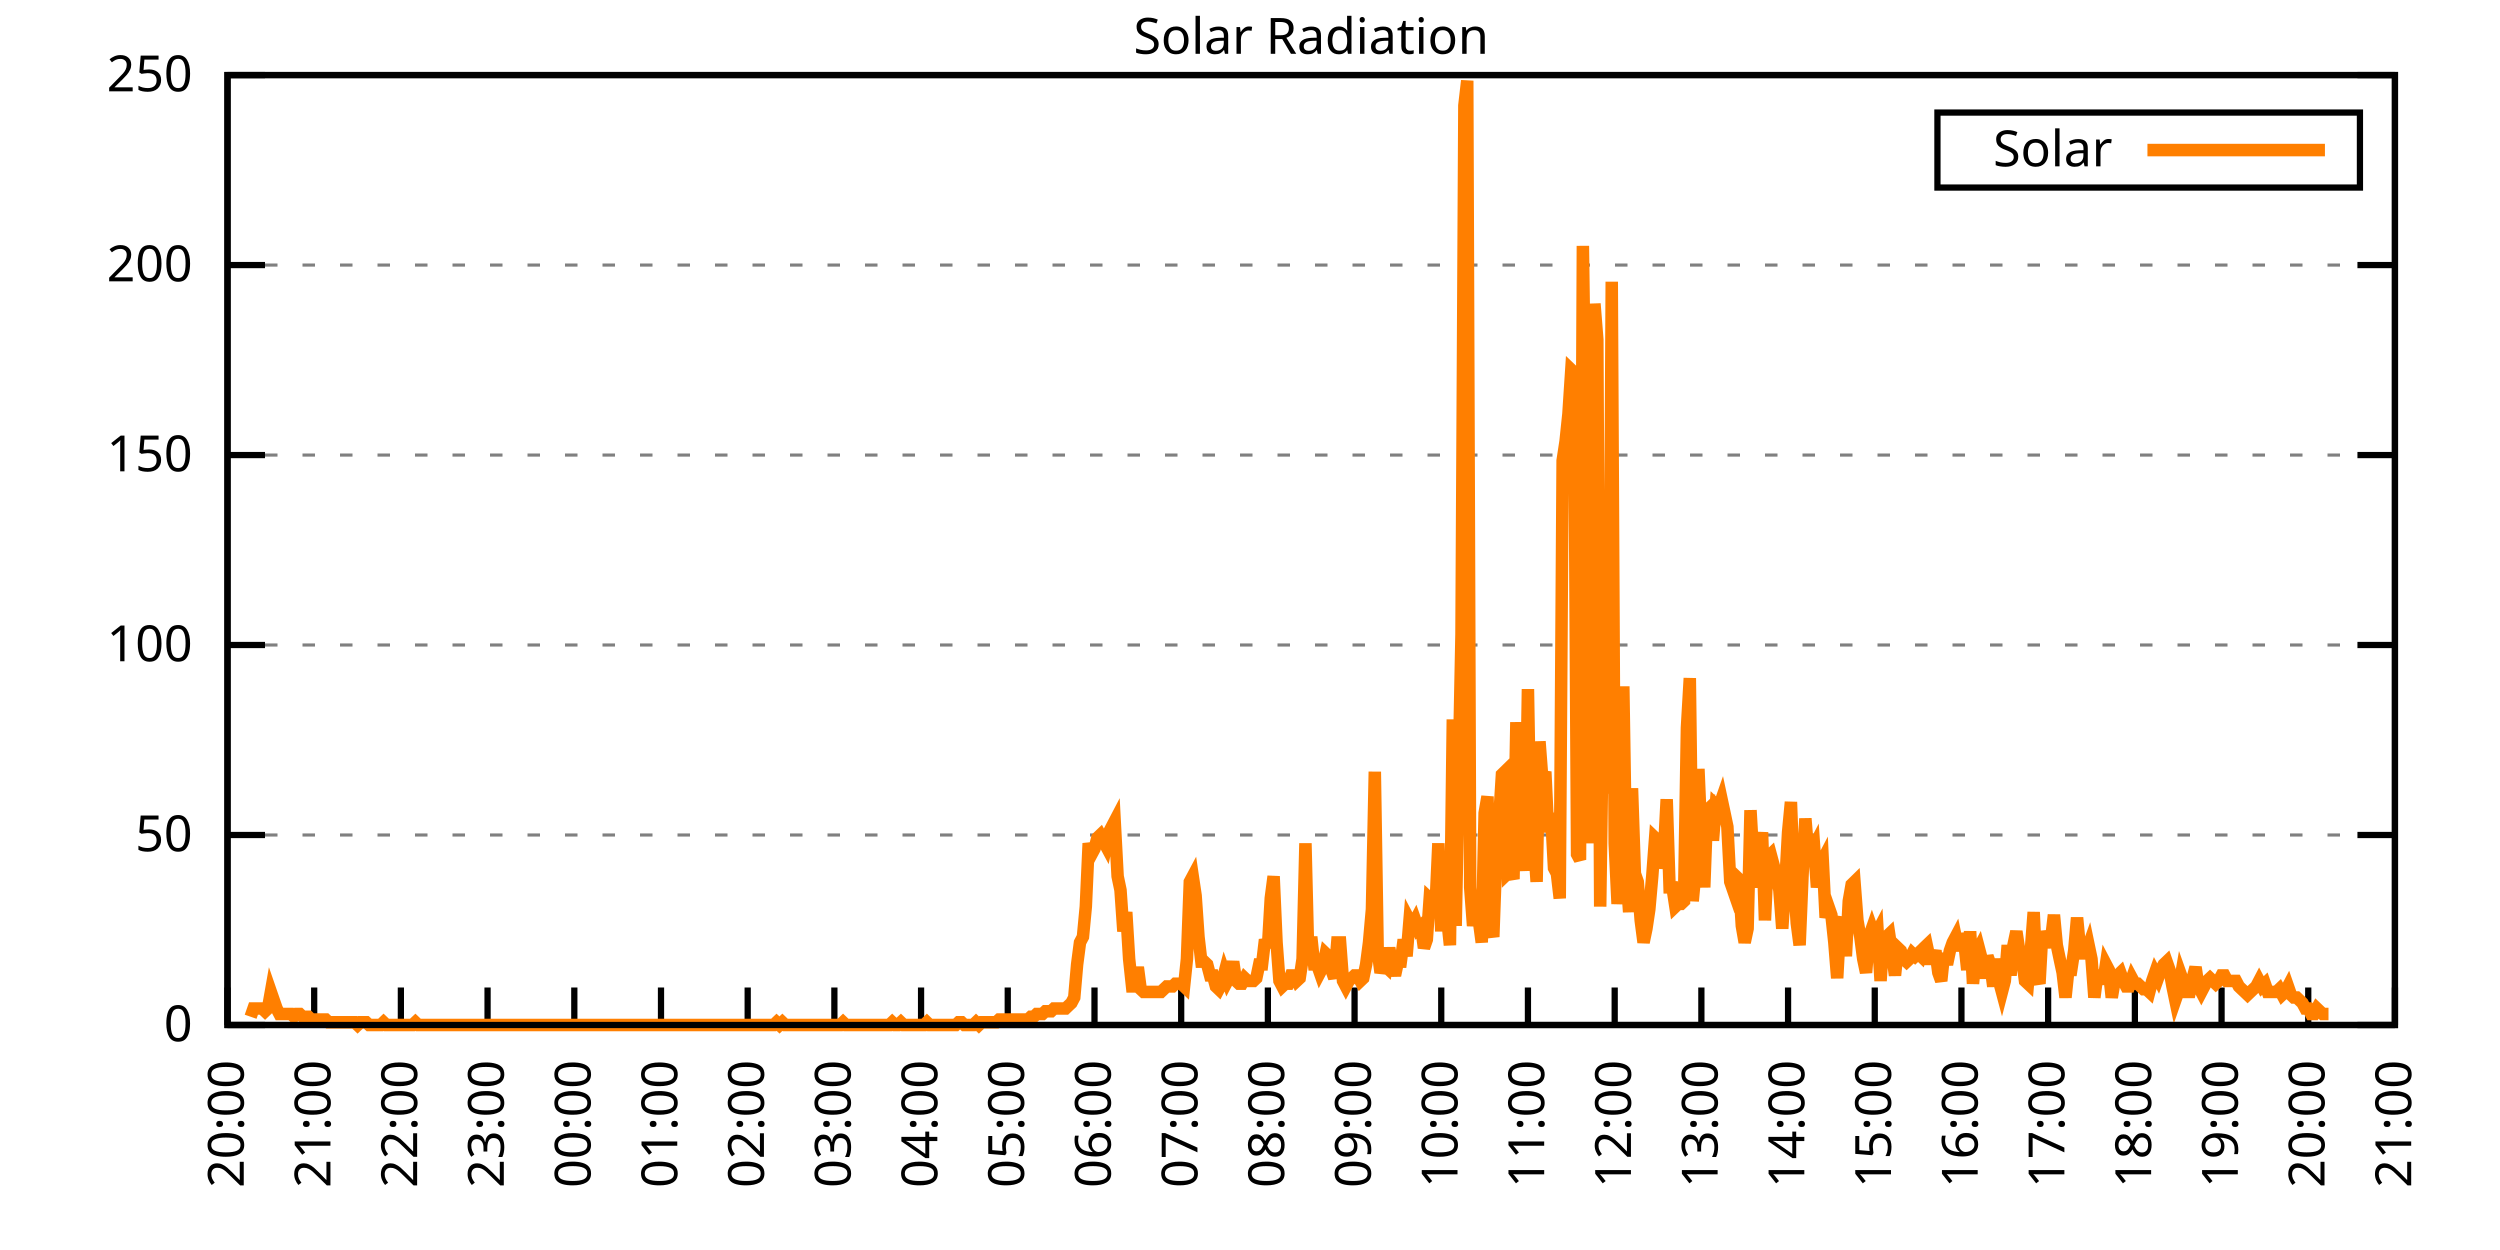
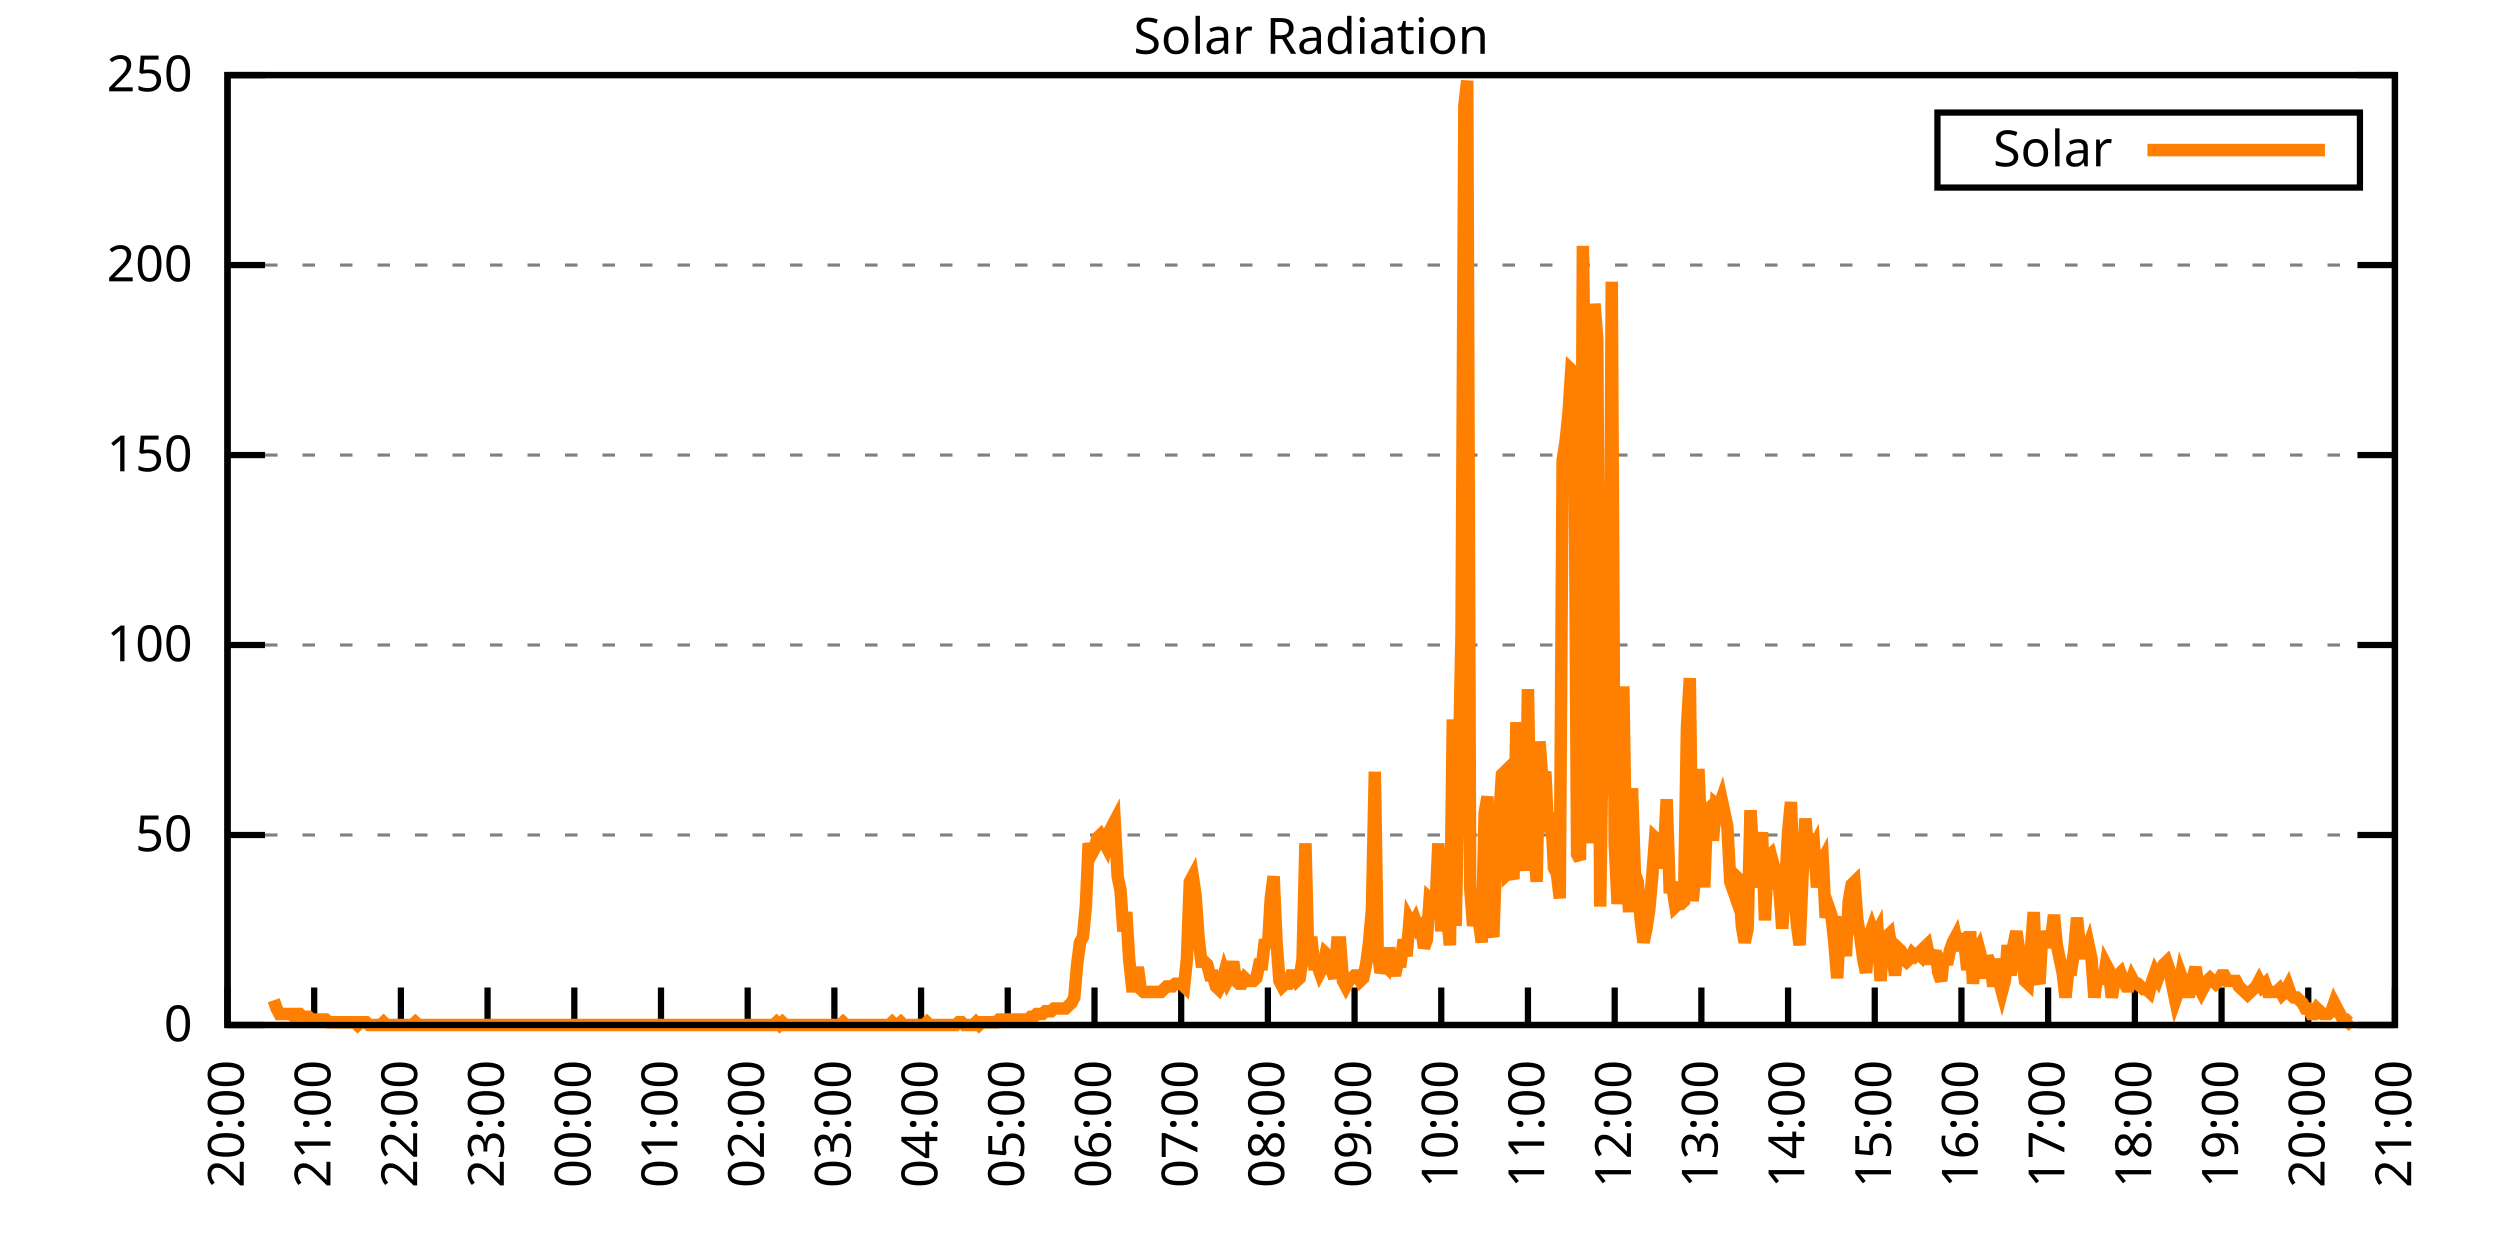
<svg xmlns="http://www.w3.org/2000/svg" xmlns:xlink="http://www.w3.org/1999/xlink" width="400" height="200" viewBox="0 0 400 200">
  <g id="gnuplot_canvas">
    <rect x="0" y="0" width="400" height="200" fill="none" />
    <defs>
      <circle id="gpDot" r="0.5" stroke-width="0.5" stroke="currentColor" />
      <path id="gpPt0" stroke-width="0.333" stroke="currentColor" d="M-1,0 h2 M0,-1 v2" />
      <path id="gpPt1" stroke-width="0.333" stroke="currentColor" d="M-1,-1 L1,1 M1,-1 L-1,1" />
      <path id="gpPt2" stroke-width="0.333" stroke="currentColor" d="M-1,0 L1,0 M0,-1 L0,1 M-1,-1 L1,1 M-1,1 L1,-1" />
      <rect id="gpPt3" stroke-width="0.333" stroke="currentColor" x="-1" y="-1" width="2" height="2" />
      <rect id="gpPt4" stroke-width="0.333" stroke="currentColor" fill="currentColor" x="-1" y="-1" width="2" height="2" />
      <circle id="gpPt5" stroke-width="0.333" stroke="currentColor" cx="0" cy="0" r="1" />
      <use xlink:href="#gpPt5" id="gpPt6" fill="currentColor" stroke="none" />
      <path id="gpPt7" stroke-width="0.333" stroke="currentColor" d="M0,-1.33 L-1.33,0.67 L1.33,0.67 z" />
      <use xlink:href="#gpPt7" id="gpPt8" fill="currentColor" stroke="none" />
      <use xlink:href="#gpPt7" id="gpPt9" stroke="currentColor" transform="rotate(180)" />
      <use xlink:href="#gpPt9" id="gpPt10" fill="currentColor" stroke="none" />
      <use xlink:href="#gpPt3" id="gpPt11" stroke="currentColor" transform="rotate(45)" />
      <use xlink:href="#gpPt11" id="gpPt12" fill="currentColor" stroke="none" />
      <path id="gpPt13" stroke-width="0.333" stroke="currentColor" d="M0,1.330 L1.265,0.411 L0.782,-1.067 L-0.782,-1.076 L-1.265,0.411 z" />
      <use xlink:href="#gpPt13" id="gpPt14" fill="currentColor" stroke="none" />
      <filter id="textbox" filterUnits="objectBoundingBox" x="0" y="0" height="1" width="1">
        <feFlood flood-color="white" flood-opacity="1" result="bgnd" />
        <feComposite in="SourceGraphic" in2="bgnd" operator="atop" />
      </filter>
      <filter id="greybox" filterUnits="objectBoundingBox" x="0" y="0" height="1" width="1">
        <feFlood flood-color="lightgrey" flood-opacity="1" result="grey" />
        <feComposite in="SourceGraphic" in2="grey" operator="atop" />
      </filter>
    </defs>
    <g fill="none" color="white" stroke="currentColor" stroke-width="1.00" stroke-linecap="butt" stroke-linejoin="miter">
</g>
    <g fill="none" color="black" stroke="currentColor" stroke-width="1.00" stroke-linecap="butt" stroke-linejoin="miter">
      <g stroke="none" shape-rendering="crispEdges">
        <polygon fill="rgb(255, 255, 255)" points="36.40,164.00 383.18,164.00 383.18,12.02 36.40,12.02 " />
      </g>
    </g>
    <g fill="none" color="black" stroke="currentColor" stroke-width="1.00" stroke-linecap="butt" stroke-linejoin="miter">
</g>
    <g fill="none" color="black" stroke="black" stroke-width="0.50" stroke-linecap="butt" stroke-linejoin="miter">
</g>
    <g fill="none" color="gray" stroke="currentColor" stroke-width="0.50" stroke-linecap="butt" stroke-linejoin="miter">
      <path stroke="gray" stroke-dasharray="2,4" class="gridline" d="M36.40,164.00 L383.19,164.00  " />
    </g>
    <g fill="none" color="gray" stroke="gray" stroke-width="1.00" stroke-linecap="butt" stroke-linejoin="miter">
</g>
    <g fill="none" color="black" stroke="currentColor" stroke-width="1.00" stroke-linecap="butt" stroke-linejoin="miter">
      <path stroke="black" d="M36.40,164.00 L42.40,164.00 M383.19,164.00 L377.19,164.00  " />
      <g transform="translate(30.80,166.60)" stroke="none" fill="black" font-family="Sans" font-size="8.00" text-anchor="end">
        <text>
          <tspan font-family="Sans"> 0</tspan>
        </text>
      </g>
    </g>
    <g fill="none" color="black" stroke="currentColor" stroke-width="1.00" stroke-linecap="butt" stroke-linejoin="miter">
</g>
    <g fill="none" color="black" stroke="black" stroke-width="0.50" stroke-linecap="butt" stroke-linejoin="miter">
</g>
    <g fill="none" color="gray" stroke="currentColor" stroke-width="0.50" stroke-linecap="butt" stroke-linejoin="miter">
      <path stroke="gray" stroke-dasharray="2,4" class="gridline" d="M36.40,133.60 L383.19,133.60  " />
    </g>
    <g fill="none" color="gray" stroke="gray" stroke-width="1.00" stroke-linecap="butt" stroke-linejoin="miter">
</g>
    <g fill="none" color="black" stroke="currentColor" stroke-width="1.00" stroke-linecap="butt" stroke-linejoin="miter">
      <path stroke="black" d="M36.40,133.60 L42.40,133.60 M383.19,133.60 L377.19,133.60  " />
      <g transform="translate(30.80,136.20)" stroke="none" fill="black" font-family="Sans" font-size="8.00" text-anchor="end">
        <text>
          <tspan font-family="Sans"> 50</tspan>
        </text>
      </g>
    </g>
    <g fill="none" color="black" stroke="currentColor" stroke-width="1.00" stroke-linecap="butt" stroke-linejoin="miter">
</g>
    <g fill="none" color="black" stroke="black" stroke-width="0.50" stroke-linecap="butt" stroke-linejoin="miter">
</g>
    <g fill="none" color="gray" stroke="currentColor" stroke-width="0.50" stroke-linecap="butt" stroke-linejoin="miter">
      <path stroke="gray" stroke-dasharray="2,4" class="gridline" d="M36.40,103.20 L383.19,103.20  " />
    </g>
    <g fill="none" color="gray" stroke="gray" stroke-width="1.00" stroke-linecap="butt" stroke-linejoin="miter">
</g>
    <g fill="none" color="black" stroke="currentColor" stroke-width="1.00" stroke-linecap="butt" stroke-linejoin="miter">
      <path stroke="black" d="M36.40,103.20 L42.40,103.20 M383.19,103.20 L377.19,103.20  " />
      <g transform="translate(30.80,105.80)" stroke="none" fill="black" font-family="Sans" font-size="8.00" text-anchor="end">
        <text>
          <tspan font-family="Sans"> 100</tspan>
        </text>
      </g>
    </g>
    <g fill="none" color="black" stroke="currentColor" stroke-width="1.00" stroke-linecap="butt" stroke-linejoin="miter">
</g>
    <g fill="none" color="black" stroke="black" stroke-width="0.50" stroke-linecap="butt" stroke-linejoin="miter">
</g>
    <g fill="none" color="gray" stroke="currentColor" stroke-width="0.50" stroke-linecap="butt" stroke-linejoin="miter">
      <path stroke="gray" stroke-dasharray="2,4" class="gridline" d="M36.40,72.81 L383.19,72.81  " />
    </g>
    <g fill="none" color="gray" stroke="gray" stroke-width="1.00" stroke-linecap="butt" stroke-linejoin="miter">
</g>
    <g fill="none" color="black" stroke="currentColor" stroke-width="1.00" stroke-linecap="butt" stroke-linejoin="miter">
      <path stroke="black" d="M36.40,72.81 L42.40,72.81 M383.19,72.81 L377.19,72.81  " />
      <g transform="translate(30.80,75.41)" stroke="none" fill="black" font-family="Sans" font-size="8.00" text-anchor="end">
        <text>
          <tspan font-family="Sans"> 150</tspan>
        </text>
      </g>
    </g>
    <g fill="none" color="black" stroke="currentColor" stroke-width="1.00" stroke-linecap="butt" stroke-linejoin="miter">
</g>
    <g fill="none" color="black" stroke="black" stroke-width="0.50" stroke-linecap="butt" stroke-linejoin="miter">
</g>
    <g fill="none" color="gray" stroke="currentColor" stroke-width="0.50" stroke-linecap="butt" stroke-linejoin="miter">
      <path stroke="gray" stroke-dasharray="2,4" class="gridline" d="M36.40,42.41 L383.19,42.41  " />
    </g>
    <g fill="none" color="gray" stroke="gray" stroke-width="1.00" stroke-linecap="butt" stroke-linejoin="miter">
</g>
    <g fill="none" color="black" stroke="currentColor" stroke-width="1.00" stroke-linecap="butt" stroke-linejoin="miter">
      <path stroke="black" d="M36.40,42.41 L42.40,42.41 M383.19,42.41 L377.19,42.41  " />
      <g transform="translate(30.80,45.01)" stroke="none" fill="black" font-family="Sans" font-size="8.00" text-anchor="end">
        <text>
          <tspan font-family="Sans"> 200</tspan>
        </text>
      </g>
    </g>
    <g fill="none" color="black" stroke="currentColor" stroke-width="1.00" stroke-linecap="butt" stroke-linejoin="miter">
</g>
    <g fill="none" color="black" stroke="black" stroke-width="0.50" stroke-linecap="butt" stroke-linejoin="miter">
</g>
    <g fill="none" color="gray" stroke="currentColor" stroke-width="0.50" stroke-linecap="butt" stroke-linejoin="miter">
      <path stroke="gray" stroke-dasharray="2,4" class="gridline" d="M36.40,12.01 L383.19,12.01  " />
    </g>
    <g fill="none" color="gray" stroke="gray" stroke-width="1.00" stroke-linecap="butt" stroke-linejoin="miter">
</g>
    <g fill="none" color="black" stroke="currentColor" stroke-width="1.00" stroke-linecap="butt" stroke-linejoin="miter">
      <path stroke="black" d="M36.40,12.01 L42.40,12.01 M383.19,12.01 L377.19,12.01  " />
      <g transform="translate(30.80,14.61)" stroke="none" fill="black" font-family="Sans" font-size="8.00" text-anchor="end">
        <text>
          <tspan font-family="Sans"> 250</tspan>
        </text>
      </g>
    </g>
    <g fill="none" color="black" stroke="currentColor" stroke-width="1.00" stroke-linecap="butt" stroke-linejoin="miter">
      <path stroke="black" d="M36.40,164.00 L36.40,158.00  " />
      <g transform="translate(39.00,169.60) rotate(270.00)" stroke="none" fill="black" font-family="Sans" font-size="8.00" text-anchor="end">
        <text>
          <tspan font-family="Sans">20:00</tspan>
        </text>
      </g>
    </g>
    <g fill="none" color="black" stroke="currentColor" stroke-width="1.00" stroke-linecap="butt" stroke-linejoin="miter">
      <path stroke="black" d="M50.27,164.00 L50.27,158.00  " />
      <g transform="translate(52.87,169.60) rotate(270.00)" stroke="none" fill="black" font-family="Sans" font-size="8.00" text-anchor="end">
        <text>
          <tspan font-family="Sans">21:00</tspan>
        </text>
      </g>
    </g>
    <g fill="none" color="black" stroke="currentColor" stroke-width="1.00" stroke-linecap="butt" stroke-linejoin="miter">
      <path stroke="black" d="M64.14,164.00 L64.14,158.00  " />
      <g transform="translate(66.74,169.60) rotate(270.00)" stroke="none" fill="black" font-family="Sans" font-size="8.00" text-anchor="end">
        <text>
          <tspan font-family="Sans">22:00</tspan>
        </text>
      </g>
    </g>
    <g fill="none" color="black" stroke="currentColor" stroke-width="1.00" stroke-linecap="butt" stroke-linejoin="miter">
      <path stroke="black" d="M78.01,164.00 L78.01,158.00  " />
      <g transform="translate(80.61,169.60) rotate(270.00)" stroke="none" fill="black" font-family="Sans" font-size="8.00" text-anchor="end">
        <text>
          <tspan font-family="Sans">23:00</tspan>
        </text>
      </g>
    </g>
    <g fill="none" color="black" stroke="currentColor" stroke-width="1.00" stroke-linecap="butt" stroke-linejoin="miter">
      <path stroke="black" d="M91.89,164.00 L91.89,158.00  " />
      <g transform="translate(94.49,169.60) rotate(270.00)" stroke="none" fill="black" font-family="Sans" font-size="8.00" text-anchor="end">
        <text>
          <tspan font-family="Sans">00:00</tspan>
        </text>
      </g>
    </g>
    <g fill="none" color="black" stroke="currentColor" stroke-width="1.00" stroke-linecap="butt" stroke-linejoin="miter">
      <path stroke="black" d="M105.76,164.00 L105.76,158.00  " />
      <g transform="translate(108.36,169.60) rotate(270.00)" stroke="none" fill="black" font-family="Sans" font-size="8.00" text-anchor="end">
        <text>
          <tspan font-family="Sans">01:00</tspan>
        </text>
      </g>
    </g>
    <g fill="none" color="black" stroke="currentColor" stroke-width="1.00" stroke-linecap="butt" stroke-linejoin="miter">
      <path stroke="black" d="M119.63,164.00 L119.63,158.00  " />
      <g transform="translate(122.23,169.60) rotate(270.00)" stroke="none" fill="black" font-family="Sans" font-size="8.00" text-anchor="end">
        <text>
          <tspan font-family="Sans">02:00</tspan>
        </text>
      </g>
    </g>
    <g fill="none" color="black" stroke="currentColor" stroke-width="1.00" stroke-linecap="butt" stroke-linejoin="miter">
      <path stroke="black" d="M133.50,164.00 L133.50,158.00  " />
      <g transform="translate(136.10,169.60) rotate(270.00)" stroke="none" fill="black" font-family="Sans" font-size="8.00" text-anchor="end">
        <text>
          <tspan font-family="Sans">03:00</tspan>
        </text>
      </g>
    </g>
    <g fill="none" color="black" stroke="currentColor" stroke-width="1.00" stroke-linecap="butt" stroke-linejoin="miter">
      <path stroke="black" d="M147.37,164.00 L147.37,158.00  " />
      <g transform="translate(149.97,169.60) rotate(270.00)" stroke="none" fill="black" font-family="Sans" font-size="8.00" text-anchor="end">
        <text>
          <tspan font-family="Sans">04:00</tspan>
        </text>
      </g>
    </g>
    <g fill="none" color="black" stroke="currentColor" stroke-width="1.00" stroke-linecap="butt" stroke-linejoin="miter">
      <path stroke="black" d="M161.24,164.00 L161.24,158.00  " />
      <g transform="translate(163.84,169.60) rotate(270.00)" stroke="none" fill="black" font-family="Sans" font-size="8.00" text-anchor="end">
        <text>
          <tspan font-family="Sans">05:00</tspan>
        </text>
      </g>
    </g>
    <g fill="none" color="black" stroke="currentColor" stroke-width="1.00" stroke-linecap="butt" stroke-linejoin="miter">
      <path stroke="black" d="M175.12,164.00 L175.12,158.00  " />
      <g transform="translate(177.72,169.60) rotate(270.00)" stroke="none" fill="black" font-family="Sans" font-size="8.00" text-anchor="end">
        <text>
          <tspan font-family="Sans">06:00</tspan>
        </text>
      </g>
    </g>
    <g fill="none" color="black" stroke="currentColor" stroke-width="1.00" stroke-linecap="butt" stroke-linejoin="miter">
      <path stroke="black" d="M188.99,164.00 L188.99,158.00  " />
      <g transform="translate(191.59,169.60) rotate(270.00)" stroke="none" fill="black" font-family="Sans" font-size="8.00" text-anchor="end">
        <text>
          <tspan font-family="Sans">07:00</tspan>
        </text>
      </g>
    </g>
    <g fill="none" color="black" stroke="currentColor" stroke-width="1.00" stroke-linecap="butt" stroke-linejoin="miter">
      <path stroke="black" d="M202.86,164.00 L202.86,158.00  " />
      <g transform="translate(205.46,169.60) rotate(270.00)" stroke="none" fill="black" font-family="Sans" font-size="8.00" text-anchor="end">
        <text>
          <tspan font-family="Sans">08:00</tspan>
        </text>
      </g>
    </g>
    <g fill="none" color="black" stroke="currentColor" stroke-width="1.00" stroke-linecap="butt" stroke-linejoin="miter">
      <path stroke="black" d="M216.73,164.00 L216.73,158.00  " />
      <g transform="translate(219.33,169.60) rotate(270.00)" stroke="none" fill="black" font-family="Sans" font-size="8.00" text-anchor="end">
        <text>
          <tspan font-family="Sans">09:00</tspan>
        </text>
      </g>
    </g>
    <g fill="none" color="black" stroke="currentColor" stroke-width="1.00" stroke-linecap="butt" stroke-linejoin="miter">
      <path stroke="black" d="M230.60,164.00 L230.60,158.00  " />
      <g transform="translate(233.20,169.60) rotate(270.00)" stroke="none" fill="black" font-family="Sans" font-size="8.00" text-anchor="end">
        <text>
          <tspan font-family="Sans">10:00</tspan>
        </text>
      </g>
    </g>
    <g fill="none" color="black" stroke="currentColor" stroke-width="1.00" stroke-linecap="butt" stroke-linejoin="miter">
      <path stroke="black" d="M244.47,164.00 L244.47,158.00  " />
      <g transform="translate(247.07,169.60) rotate(270.00)" stroke="none" fill="black" font-family="Sans" font-size="8.00" text-anchor="end">
        <text>
          <tspan font-family="Sans">11:00</tspan>
        </text>
      </g>
    </g>
    <g fill="none" color="black" stroke="currentColor" stroke-width="1.00" stroke-linecap="butt" stroke-linejoin="miter">
      <path stroke="black" d="M258.35,164.00 L258.35,158.00  " />
      <g transform="translate(260.95,169.60) rotate(270.00)" stroke="none" fill="black" font-family="Sans" font-size="8.00" text-anchor="end">
        <text>
          <tspan font-family="Sans">12:00</tspan>
        </text>
      </g>
    </g>
    <g fill="none" color="black" stroke="currentColor" stroke-width="1.00" stroke-linecap="butt" stroke-linejoin="miter">
      <path stroke="black" d="M272.22,164.00 L272.22,158.00  " />
      <g transform="translate(274.82,169.60) rotate(270.00)" stroke="none" fill="black" font-family="Sans" font-size="8.00" text-anchor="end">
        <text>
          <tspan font-family="Sans">13:00</tspan>
        </text>
      </g>
    </g>
    <g fill="none" color="black" stroke="currentColor" stroke-width="1.00" stroke-linecap="butt" stroke-linejoin="miter">
      <path stroke="black" d="M286.09,164.00 L286.09,158.00  " />
      <g transform="translate(288.69,169.60) rotate(270.00)" stroke="none" fill="black" font-family="Sans" font-size="8.00" text-anchor="end">
        <text>
          <tspan font-family="Sans">14:00</tspan>
        </text>
      </g>
    </g>
    <g fill="none" color="black" stroke="currentColor" stroke-width="1.00" stroke-linecap="butt" stroke-linejoin="miter">
      <path stroke="black" d="M299.96,164.00 L299.96,158.00  " />
      <g transform="translate(302.56,169.60) rotate(270.00)" stroke="none" fill="black" font-family="Sans" font-size="8.00" text-anchor="end">
        <text>
          <tspan font-family="Sans">15:00</tspan>
        </text>
      </g>
    </g>
    <g fill="none" color="black" stroke="currentColor" stroke-width="1.00" stroke-linecap="butt" stroke-linejoin="miter">
      <path stroke="black" d="M313.83,164.00 L313.83,158.00  " />
      <g transform="translate(316.43,169.60) rotate(270.00)" stroke="none" fill="black" font-family="Sans" font-size="8.00" text-anchor="end">
        <text>
          <tspan font-family="Sans">16:00</tspan>
        </text>
      </g>
    </g>
    <g fill="none" color="black" stroke="currentColor" stroke-width="1.00" stroke-linecap="butt" stroke-linejoin="miter">
      <path stroke="black" d="M327.70,164.00 L327.70,158.00  " />
      <g transform="translate(330.30,169.60) rotate(270.00)" stroke="none" fill="black" font-family="Sans" font-size="8.00" text-anchor="end">
        <text>
          <tspan font-family="Sans">17:00</tspan>
        </text>
      </g>
    </g>
    <g fill="none" color="black" stroke="currentColor" stroke-width="1.00" stroke-linecap="butt" stroke-linejoin="miter">
      <path stroke="black" d="M341.58,164.00 L341.58,158.00  " />
      <g transform="translate(344.18,169.60) rotate(270.00)" stroke="none" fill="black" font-family="Sans" font-size="8.00" text-anchor="end">
        <text>
          <tspan font-family="Sans">18:00</tspan>
        </text>
      </g>
    </g>
    <g fill="none" color="black" stroke="currentColor" stroke-width="1.00" stroke-linecap="butt" stroke-linejoin="miter">
      <path stroke="black" d="M355.45,164.00 L355.45,158.00  " />
      <g transform="translate(358.05,169.60) rotate(270.00)" stroke="none" fill="black" font-family="Sans" font-size="8.00" text-anchor="end">
        <text>
          <tspan font-family="Sans">19:00</tspan>
        </text>
      </g>
    </g>
    <g fill="none" color="black" stroke="currentColor" stroke-width="1.00" stroke-linecap="butt" stroke-linejoin="miter">
      <path stroke="black" d="M369.32,164.00 L369.32,158.00  " />
      <g transform="translate(371.92,169.60) rotate(270.00)" stroke="none" fill="black" font-family="Sans" font-size="8.00" text-anchor="end">
        <text>
          <tspan font-family="Sans">20:00</tspan>
        </text>
      </g>
    </g>
    <g fill="none" color="black" stroke="currentColor" stroke-width="1.00" stroke-linecap="butt" stroke-linejoin="miter">
      <path stroke="black" d="M383.19,164.00 L383.19,158.00  " />
      <g transform="translate(385.79,169.60) rotate(270.00)" stroke="none" fill="black" font-family="Sans" font-size="8.00" text-anchor="end">
        <text>
          <tspan font-family="Sans">21:00</tspan>
        </text>
      </g>
    </g>
    <g fill="none" color="black" stroke="currentColor" stroke-width="1.00" stroke-linecap="butt" stroke-linejoin="miter">
</g>
    <g fill="none" color="black" stroke="currentColor" stroke-width="1.00" stroke-linecap="butt" stroke-linejoin="miter">
      <path stroke="black" d="M36.40,12.01 L36.40,164.00 L383.19,164.00 L383.19,12.01 L36.40,12.01 Z  " />
    </g>
    <g fill="none" color="black" stroke="currentColor" stroke-width="1.00" stroke-linecap="butt" stroke-linejoin="miter">
</g>
    <g fill="none" color="black" stroke="currentColor" stroke-width="1.00" stroke-linecap="butt" stroke-linejoin="miter">
      <path stroke="black" d="M309.99,30.01 L309.99,18.01 L377.59,18.01 L377.59,30.01 L309.99,30.01 Z  " />
    </g>
    <g id="Solar_Radiation_plot_1">
      <g fill="none" color="white" stroke="black" stroke-width="2.00" stroke-linecap="butt" stroke-linejoin="miter">
</g>
      <g fill="none" color="black" stroke="currentColor" stroke-width="2.00" stroke-linecap="butt" stroke-linejoin="miter">
        <g transform="translate(337.99,26.61)" stroke="none" fill="black" font-family="Sans" font-size="8.00" text-anchor="end">
          <text>
            <tspan font-family="Sans">Solar</tspan>
          </text>
        </g>
      </g>
      <g fill="none" color="black" stroke="currentColor" stroke-width="2.00" stroke-linecap="butt" stroke-linejoin="miter">
-         <path stroke="rgb(255, 127,   0)" d="M343.59,24.01 L371.99,24.01 M40.10,162.68 L40.56,161.36 L41.02,161.36 L41.49,161.36 L41.95,161.36 L42.41,161.80   L42.87,161.36 L43.34,158.71 L43.80,160.04 L44.26,161.36 L44.72,162.24 L45.19,162.24 L45.65,162.24 L46.11,162.24   L46.57,162.24 L47.03,162.68 L47.50,162.24 L47.96,162.24 L48.42,162.68 L48.88,162.68 L49.35,162.68 L49.81,163.12   L50.27,163.12 L50.73,163.12 L51.20,163.12 L51.66,163.12 L52.12,163.12 L52.58,163.56 L53.05,163.56 L53.51,163.56   L53.97,163.56 L54.43,163.56 L54.90,163.56 L55.36,163.56 L55.82,163.56 L56.28,163.56 L56.75,163.56 L57.21,164.00   L57.67,163.56 L58.13,163.56 L58.59,163.56 L59.06,164.00 L59.52,164.00 L59.98,164.00 L60.44,164.00 L60.91,164.00   L61.37,163.56 L61.83,164.00 L62.29,164.00 L62.76,164.00 L63.22,164.00 L63.68,164.00 L64.14,164.00 L64.61,164.00   L65.07,164.00 L65.53,164.00 L65.99,164.00 L66.46,163.56 L66.92,164.00 L67.38,164.00 L67.84,164.00 L68.30,164.00   L68.77,164.00 L69.23,164.00 L69.69,164.00 L70.15,164.00 L70.62,164.00 L71.08,164.00 L71.54,164.00 L72.00,164.00   L72.47,164.00 L72.93,164.00 L73.39,164.00 L73.85,164.00 L74.32,164.00 L74.78,164.00 L75.24,164.00 L75.70,164.00   L76.17,164.00 L76.63,164.00 L77.09,164.00 L77.55,164.00 L78.01,164.00 L78.48,164.00 L78.94,164.00 L79.40,164.00   L79.86,164.00 L80.33,164.00 L80.79,164.00 L81.25,164.00 L81.71,164.00 L82.18,164.00 L82.64,164.00 L83.10,164.00   L83.56,164.00 L84.03,164.00 L84.49,164.00 L84.95,164.00 L85.41,164.00 L85.88,164.00 L86.34,164.00 L86.80,164.00   L87.26,164.00 L87.72,164.00 L88.19,164.00 L88.65,164.00 L89.11,164.00 L89.57,164.00 L90.04,164.00 L90.50,164.00   L90.96,164.00 L91.42,164.00 L91.89,164.00 L92.35,164.00 L92.81,164.00 L93.27,164.00 L93.74,164.00 L94.20,164.00   L94.66,164.00 L95.12,164.00 L95.59,164.00 L96.05,164.00 L96.51,164.00 L96.97,164.00 L97.44,164.00 L97.90,164.00   L98.36,164.00 L98.82,164.00 L99.28,164.00 L99.75,164.00 L100.21,164.00 L100.67,164.00 L101.13,164.00 L101.60,164.00   L102.06,164.00 L102.52,164.00 L102.98,164.00 L103.45,164.00 L103.91,164.00 L104.37,164.00 L104.83,164.00 L105.30,164.00   L105.76,164.00 L106.22,164.00 L106.68,164.00 L107.15,164.00 L107.61,164.00 L108.07,164.00 L108.53,164.00 L108.99,164.00   L109.46,164.00 L109.92,164.00 L110.38,164.00 L110.84,164.00 L111.31,164.00 L111.77,164.00 L112.23,164.00 L112.69,164.00   L113.16,164.00 L113.62,164.00 L114.08,164.00 L114.54,164.00 L115.01,164.00 L115.47,164.00 L115.93,164.00 L116.39,164.00   L116.86,164.00 L117.32,164.00 L117.78,164.00 L118.24,164.00 L118.70,164.00 L119.17,164.00 L119.63,164.00 L120.09,164.00   L120.55,164.00 L121.02,164.00 L121.48,164.00 L121.94,164.00 L122.40,164.00 L122.87,164.00 L123.33,164.00 L123.79,164.00   L124.25,163.56 L124.72,164.00 L125.18,163.56 L125.64,164.00 L126.10,164.00 L126.57,164.00 L127.03,164.00 L127.49,164.00   L127.95,164.00 L128.41,164.00 L128.88,164.00 L129.34,164.00 L129.80,164.00 L130.26,164.00 L130.73,164.00 L131.19,164.00   L131.65,164.00 L132.11,164.00 L132.58,164.00 L133.04,164.00 L133.50,164.00 L133.96,164.00 L134.43,164.00 L134.89,163.56   L135.35,164.00 L135.81,164.00 L136.28,164.00 L136.74,164.00 L137.20,164.00 L137.66,164.00 L138.13,164.00 L138.59,164.00   L139.05,164.00 L139.51,164.00 L139.97,164.00 L140.44,164.00 L140.90,164.00 L141.36,164.00 L141.82,164.00 L142.29,164.00   L142.75,163.56 L143.21,164.00 L143.67,164.00 L144.14,163.56 L144.60,164.00 L145.06,164.00 L145.52,164.00 L145.99,164.00   L146.45,164.00 L146.91,164.00 L147.37,164.00 L147.84,164.00 L148.30,163.56 L148.76,164.00 L149.22,164.00 L149.68,164.00   L150.15,164.00 L150.61,164.00 L151.07,164.00 L151.53,164.00 L152.00,164.00 L152.46,164.00 L152.92,164.00 L153.38,163.56   L153.85,163.56 L154.31,164.00 L154.77,164.00 L155.23,164.00 L155.70,164.00 L156.16,163.56 L156.62,164.00 L157.08,163.56   L157.55,163.56 L158.01,163.56 L158.47,163.56 L158.93,163.56 L159.39,163.56 L159.86,163.12 L160.32,163.12 L160.78,163.12   L161.24,163.12 L161.71,163.12 L162.17,163.12 L162.63,163.12 L163.09,163.12 L163.56,163.12 L164.02,163.12 L164.48,163.12   L164.94,162.68 L165.41,162.68 L165.87,162.24 L166.33,162.24 L166.79,162.24 L167.26,161.80 L167.72,161.80 L168.18,161.80   L168.64,161.36 L169.10,161.36 L169.57,161.36 L170.03,161.36 L170.49,161.36 L170.95,160.92 L171.42,160.48 L171.88,159.60   L172.34,154.31 L172.80,150.79 L173.27,149.90 L173.73,145.06 L174.19,134.93 L174.65,136.69 L175.12,135.81 L175.58,134.05   L176.04,133.61 L176.50,134.49 L176.97,135.37 L177.43,133.17 L177.89,132.28 L178.35,131.40 L178.82,140.21 L179.28,142.42   L179.74,149.02 L180.20,145.94 L180.66,153.43 L181.13,157.83 L181.59,157.83 L182.05,154.75 L182.51,158.27 L182.98,158.71   L183.44,158.71 L183.90,158.71 L184.36,158.71 L184.83,158.71 L185.29,158.71 L185.75,158.71 L186.21,158.27 L186.68,157.83   L187.14,157.83 L187.60,157.83 L188.06,157.39 L188.53,157.39 L188.99,157.39 L189.45,157.83 L189.91,153.43 L190.37,141.09   L190.84,140.21 L191.30,143.30 L191.76,149.90 L192.22,153.87 L192.69,153.87 L193.15,154.31 L193.61,156.07 L194.07,156.07   L194.54,157.83 L195.00,158.27 L195.46,157.39 L195.92,155.63 L196.39,156.95 L196.85,156.07 L197.31,153.87 L197.77,156.95   L198.24,157.39 L198.70,157.39 L199.16,156.51 L199.62,156.95 L200.08,156.95 L200.55,156.95 L201.01,156.51 L201.47,154.31   L201.93,154.31 L202.40,150.34 L202.86,151.67 L203.32,143.74 L203.78,140.21 L204.25,150.79 L204.71,156.95 L205.17,157.83   L205.63,157.39 L206.10,157.39 L206.56,156.07 L207.02,156.07 L207.48,156.95 L207.95,156.51 L208.41,153.43 L208.87,134.93   L209.33,153.43 L209.80,149.90 L210.26,154.31 L210.72,154.31 L211.18,155.63 L211.64,154.75 L212.11,152.55 L212.57,152.99   L213.03,155.19 L213.49,156.51 L213.96,150.79 L214.42,150.79 L214.88,156.95 L215.34,157.83 L215.81,156.95 L216.27,156.51   L216.73,156.07 L217.19,156.07 L217.66,156.95 L218.12,156.51 L218.58,154.31 L219.04,150.79 L219.51,145.50 L219.97,123.47   L220.43,152.11 L220.89,155.63 L221.35,154.31 L221.82,154.75 L222.28,151.67 L222.74,154.31 L223.20,156.07 L223.67,153.87   L224.13,153.87 L224.59,150.34 L225.05,152.99 L225.52,147.26 L225.98,148.14 L226.44,147.26 L226.90,148.58 L227.37,148.14   L227.83,151.67 L228.29,150.34 L228.75,143.74 L229.22,144.18 L229.68,145.06 L230.14,134.93 L230.60,149.02 L231.06,136.69   L231.53,146.82 L231.99,151.23 L232.45,115.11 L232.91,148.14 L233.38,124.36 L233.84,101.45 L234.30,16.88 L234.76,12.91   L235.23,141.98 L235.69,148.14 L236.15,144.62 L236.61,147.26 L237.08,150.79 L237.54,130.08 L238.00,127.44 L238.46,148.14   L238.93,149.90 L239.39,137.13 L239.85,131.40 L240.31,123.92 L240.77,123.47 L241.24,139.77 L241.70,139.33 L242.16,140.65   L242.62,115.55 L243.09,129.20 L243.55,133.17 L244.01,139.33 L244.47,110.26 L244.94,137.57 L245.40,134.05 L245.86,141.09   L246.32,118.63 L246.79,124.80 L247.25,123.47 L247.71,133.17 L248.17,130.08 L248.64,138.89 L249.10,139.77 L249.56,143.74   L250.02,73.70 L250.49,70.62 L250.95,66.21 L251.41,59.16 L251.87,59.60 L252.33,136.69 L252.80,137.57 L253.26,39.34   L253.72,72.38 L254.18,109.38 L254.65,134.93 L255.11,48.59 L255.57,54.32 L256.03,145.06 L256.50,112.02 L256.96,84.71   L257.42,127.00 L257.88,45.07 L258.35,134.93 L258.81,144.62 L259.27,139.77 L259.73,109.82 L260.20,139.33 L260.66,145.94   L261.12,126.12 L261.58,139.77 L262.04,141.09 L262.51,147.26 L262.97,150.79 L263.43,148.58 L263.89,145.50 L264.36,140.21   L264.82,134.05 L265.28,134.49 L265.74,138.89 L266.21,136.69 L266.67,127.88 L267.13,141.98 L267.59,141.98 L268.06,145.06   L268.52,144.62 L268.98,144.62 L269.44,144.18 L269.91,116.43 L270.37,108.50 L270.83,144.18 L271.29,139.33 L271.75,123.03   L272.22,134.05 L272.68,141.98 L273.14,129.64 L273.60,129.20 L274.07,134.49 L274.53,128.76 L274.99,129.20 L275.45,127.88   L275.92,130.08 L276.38,132.28 L276.84,141.09 L277.30,142.42 L277.77,140.21 L278.23,140.65 L278.69,148.14 L279.15,150.79   L279.62,148.58 L280.08,129.64 L280.54,137.57 L281.00,141.98 L281.46,137.57 L281.93,133.17 L282.39,147.26 L282.85,137.13   L283.31,136.69 L283.78,138.45 L284.24,140.21 L284.70,142.42 L285.16,148.58 L285.63,141.54 L286.09,133.17 L286.55,128.32   L287.01,140.65 L287.48,147.70 L287.94,151.23 L288.40,140.21 L288.86,130.96 L289.33,136.69 L289.79,136.25 L290.25,135.37   L290.71,141.98 L291.18,138.45 L291.64,137.57 L292.10,146.82 L292.56,145.06 L293.02,146.38 L293.49,150.79 L293.95,156.51   L294.41,148.14 L294.87,146.82 L295.34,152.99 L295.80,144.18 L296.26,141.54 L296.72,141.09 L297.19,147.26 L297.65,149.90   L298.11,153.43 L298.57,155.63 L299.04,149.90 L299.50,148.58 L299.96,149.90 L300.42,149.02 L300.89,156.95 L301.35,149.90   L301.81,149.90 L302.27,149.46 L302.73,152.55 L303.20,156.07 L303.66,151.67 L304.12,152.11 L304.58,153.43 L305.05,153.87   L305.51,153.43 L305.97,152.55 L306.43,152.99 L306.90,152.55 L307.36,152.99 L307.82,151.67 L308.28,151.23 L308.75,153.43   L309.21,153.43 L309.67,152.11 L310.13,155.63 L310.60,156.95 L311.06,152.55 L311.52,154.31 L311.98,152.11 L312.44,150.79   L312.91,149.90 L313.37,152.11 L313.83,149.46 L314.29,150.79 L314.76,155.19 L315.22,149.02 L315.68,157.39 L316.14,152.55   L316.61,151.67 L317.07,153.43 L317.53,156.51 L317.99,152.99 L318.46,154.31 L318.92,157.83 L319.38,153.43 L319.84,156.95   L320.31,158.71 L320.77,156.95 L321.23,151.23 L321.69,156.07 L322.15,151.23 L322.62,149.02 L323.08,152.11 L323.54,153.43   L324.00,156.95 L324.47,157.39 L324.93,152.11 L325.39,145.94 L325.85,156.07 L326.32,157.39 L326.78,149.02 L327.24,150.79   L327.70,150.79 L328.17,150.34 L328.63,146.38 L329.09,151.23 L329.55,153.43 L330.02,155.63 L330.48,159.60 L330.94,155.19   L331.40,155.19 L331.87,152.11 L332.33,146.82 L332.79,151.67 L333.25,152.55 L333.71,152.55 L334.18,151.23 L334.64,153.43   L335.10,159.60 L335.56,156.07 L336.03,156.07 L336.49,157.39 L336.95,154.31 L337.41,155.19 L337.88,159.60 L338.34,156.95   L338.80,156.07 L339.26,155.63 L339.73,156.95 L340.19,157.83 L340.65,157.83 L341.11,156.51 L341.58,157.39 L342.04,157.39   L342.50,157.83 L342.96,158.27 L343.42,158.27 L343.89,158.71 L344.35,156.95 L344.81,155.63 L345.27,156.51 L345.74,155.19   L346.20,154.31 L346.66,153.87 L347.12,155.19 L347.59,157.83 L348.05,160.04 L348.51,158.71 L348.97,156.07 L349.44,157.39   L349.90,158.71 L350.36,158.71 L350.82,156.51 L351.29,154.75 L351.75,157.83 L352.21,158.71 L352.67,157.83 L353.13,156.95   L353.60,156.51 L354.06,156.95 L354.52,157.39 L354.98,156.95 L355.45,156.07 L355.91,156.07 L356.37,156.95 L356.83,156.95   L357.30,156.95 L357.76,156.95 L358.22,157.83 L358.68,158.27 L359.15,158.71 L359.61,159.15 L360.07,158.71 L360.53,158.27   L361.00,157.83 L361.46,156.95 L361.92,157.83 L362.38,157.39 L362.84,158.71 L363.31,158.71 L363.77,158.71 L364.23,158.71   L364.69,158.27 L365.16,159.15 L365.62,158.71 L366.08,157.83 L366.54,159.15 L367.01,159.60 L367.47,159.60 L367.93,160.04   L368.39,160.48 L368.86,161.36 L369.32,161.36 L369.78,162.24 L370.24,162.24 L370.71,161.36 L371.17,161.80 L371.63,162.24   L372.09,162.24 L372.56,162.24  " />
+         <path stroke="rgb(255, 127,   0)" d="M343.59,24.01 L371.99,24.01 M43.80,160.04 L44.26,161.36 L44.72,162.24 L45.19,162.24 L45.65,162.24 L46.11,162.24   L46.57,162.24 L47.03,162.68 L47.50,162.24 L47.96,162.24 L48.42,162.68 L48.88,162.68 L49.35,162.68 L49.81,163.12   L50.27,163.12 L50.73,163.12 L51.20,163.12 L51.66,163.12 L52.12,163.12 L52.58,163.56 L53.05,163.56 L53.51,163.56   L53.97,163.56 L54.43,163.56 L54.90,163.56 L55.36,163.56 L55.82,163.56 L56.28,163.56 L56.75,163.56 L57.21,164.00   L57.67,163.56 L58.13,163.56 L58.59,163.56 L59.06,164.00 L59.52,164.00 L59.98,164.00 L60.44,164.00 L60.91,164.00   L61.37,163.56 L61.83,164.00 L62.29,164.00 L62.76,164.00 L63.22,164.00 L63.68,164.00 L64.14,164.00 L64.61,164.00   L65.07,164.00 L65.53,164.00 L65.99,164.00 L66.46,163.56 L66.92,164.00 L67.38,164.00 L67.84,164.00 L68.30,164.00   L68.77,164.00 L69.23,164.00 L69.69,164.00 L70.15,164.00 L70.62,164.00 L71.08,164.00 L71.54,164.00 L72.00,164.00   L72.47,164.00 L72.93,164.00 L73.39,164.00 L73.85,164.00 L74.32,164.00 L74.78,164.00 L75.24,164.00 L75.70,164.00   L76.17,164.00 L76.63,164.00 L77.09,164.00 L77.55,164.00 L78.01,164.00 L78.48,164.00 L78.94,164.00 L79.40,164.00   L79.86,164.00 L80.33,164.00 L80.79,164.00 L81.25,164.00 L81.71,164.00 L82.18,164.00 L82.64,164.00 L83.10,164.00   L83.56,164.00 L84.03,164.00 L84.49,164.00 L84.95,164.00 L85.41,164.00 L85.88,164.00 L86.34,164.00 L86.80,164.00   L87.26,164.00 L87.72,164.00 L88.19,164.00 L88.65,164.00 L89.11,164.00 L89.57,164.00 L90.04,164.00 L90.50,164.00   L90.96,164.00 L91.42,164.00 L91.89,164.00 L92.35,164.00 L92.81,164.00 L93.27,164.00 L93.74,164.00 L94.20,164.00   L94.66,164.00 L95.12,164.00 L95.59,164.00 L96.05,164.00 L96.51,164.00 L96.97,164.00 L97.44,164.00 L97.90,164.00   L98.36,164.00 L98.82,164.00 L99.28,164.00 L99.75,164.00 L100.21,164.00 L100.67,164.00 L101.13,164.00 L101.60,164.00   L102.06,164.00 L102.52,164.00 L102.98,164.00 L103.45,164.00 L103.91,164.00 L104.37,164.00 L104.83,164.00 L105.30,164.00   L105.76,164.00 L106.22,164.00 L106.68,164.00 L107.15,164.00 L107.61,164.00 L108.07,164.00 L108.53,164.00 L108.99,164.00   L109.46,164.00 L109.92,164.00 L110.38,164.00 L110.84,164.00 L111.31,164.00 L111.77,164.00 L112.23,164.00 L112.69,164.00   L113.16,164.00 L113.62,164.00 L114.08,164.00 L114.54,164.00 L115.01,164.00 L115.47,164.00 L115.93,164.00 L116.39,164.00   L116.86,164.00 L117.32,164.00 L117.78,164.00 L118.24,164.00 L118.70,164.00 L119.17,164.00 L119.63,164.00 L120.09,164.00   L120.55,164.00 L121.02,164.00 L121.48,164.00 L121.94,164.00 L122.40,164.00 L122.87,164.00 L123.33,164.00 L123.79,164.00   L124.25,163.56 L124.72,164.00 L125.18,163.56 L125.64,164.00 L126.10,164.00 L126.57,164.00 L127.03,164.00 L127.49,164.00   L127.95,164.00 L128.41,164.00 L128.88,164.00 L129.34,164.00 L129.80,164.00 L130.26,164.00 L130.73,164.00 L131.19,164.00   L131.65,164.00 L132.11,164.00 L132.58,164.00 L133.04,164.00 L133.50,164.00 L133.96,164.00 L134.43,164.00 L134.89,163.56   L135.35,164.00 L135.81,164.00 L136.28,164.00 L136.74,164.00 L137.20,164.00 L137.66,164.00 L138.13,164.00 L138.59,164.00   L139.05,164.00 L139.51,164.00 L139.97,164.00 L140.44,164.00 L140.90,164.00 L141.36,164.00 L141.82,164.00 L142.29,164.00   L142.75,163.56 L143.21,164.00 L143.67,164.00 L144.14,163.56 L144.60,164.00 L145.06,164.00 L145.52,164.00 L145.99,164.00   L146.45,164.00 L146.91,164.00 L147.37,164.00 L147.84,164.00 L148.30,163.56 L148.76,164.00 L149.22,164.00 L149.68,164.00   L150.15,164.00 L150.61,164.00 L151.07,164.00 L151.53,164.00 L152.00,164.00 L152.46,164.00 L152.92,164.00 L153.38,163.56   L153.85,163.56 L154.31,164.00 L154.77,164.00 L155.23,164.00 L155.70,164.00 L156.16,163.56 L156.62,164.00 L157.08,163.56   L157.55,163.56 L158.01,163.56 L158.47,163.56 L158.93,163.56 L159.39,163.56 L159.86,163.12 L160.32,163.12 L160.78,163.12   L161.24,163.12 L161.71,163.12 L162.17,163.12 L162.63,163.12 L163.09,163.12 L163.56,163.12 L164.02,163.12 L164.48,163.12   L164.94,162.68 L165.41,162.68 L165.87,162.24 L166.33,162.24 L166.79,162.24 L167.26,161.80 L167.72,161.80 L168.18,161.80   L168.64,161.36 L169.10,161.36 L169.57,161.36 L170.03,161.36 L170.49,161.36 L170.95,160.92 L171.42,160.48 L171.88,159.60   L172.34,154.31 L172.80,150.79 L173.27,149.90 L173.73,145.06 L174.19,134.93 L174.65,136.69 L175.12,135.81 L175.58,134.05   L176.04,133.61 L176.50,134.49 L176.97,135.37 L177.43,133.17 L177.89,132.28 L178.35,131.40 L178.82,140.21 L179.28,142.42   L179.74,149.02 L180.20,145.94 L180.66,153.43 L181.13,157.83 L181.59,157.83 L182.05,154.75 L182.51,158.27 L182.98,158.71   L183.44,158.71 L183.90,158.71 L184.36,158.71 L184.83,158.71 L185.29,158.71 L185.75,158.71 L186.21,158.27 L186.68,157.83   L187.14,157.83 L187.60,157.83 L188.06,157.39 L188.53,157.39 L188.99,157.39 L189.45,157.83 L189.91,153.43 L190.37,141.09   L190.84,140.21 L191.30,143.30 L191.76,149.90 L192.22,153.87 L192.69,153.87 L193.15,154.31 L193.61,156.07 L194.07,156.07   L194.54,157.83 L195.00,158.27 L195.46,157.39 L195.92,155.63 L196.39,156.95 L196.85,156.07 L197.31,153.87 L197.77,156.95   L198.24,157.39 L198.70,157.39 L199.16,156.51 L199.62,156.95 L200.08,156.95 L200.55,156.95 L201.01,156.51 L201.47,154.31   L201.93,154.31 L202.40,150.34 L202.86,151.67 L203.32,143.74 L203.78,140.21 L204.25,150.79 L204.71,156.95 L205.17,157.83   L205.63,157.39 L206.10,157.39 L206.56,156.07 L207.02,156.07 L207.48,156.95 L207.95,156.51 L208.41,153.43 L208.87,134.93   L209.33,153.43 L209.80,149.90 L210.26,154.31 L210.72,154.31 L211.18,155.63 L211.64,154.75 L212.11,152.55 L212.57,152.99   L213.03,155.19 L213.49,156.51 L213.96,150.79 L214.42,150.79 L214.88,156.95 L215.34,157.83 L215.81,156.95 L216.27,156.51   L216.73,156.07 L217.19,156.07 L217.66,156.95 L218.12,156.51 L218.58,154.31 L219.04,150.79 L219.51,145.50 L219.97,123.47   L220.43,152.11 L220.89,155.63 L221.35,154.31 L221.82,154.75 L222.28,151.67 L222.74,154.31 L223.20,156.07 L223.67,153.87   L224.13,153.87 L224.59,150.34 L225.05,152.99 L225.52,147.26 L225.98,148.14 L226.44,147.26 L226.90,148.58 L227.37,148.14   L227.83,151.67 L228.29,150.34 L228.75,143.74 L229.22,144.18 L229.68,145.06 L230.14,134.93 L230.60,149.02 L231.06,136.69   L231.53,146.82 L231.99,151.23 L232.45,115.11 L232.91,148.14 L233.38,124.36 L233.84,101.45 L234.30,16.88 L234.76,12.91   L235.23,141.98 L235.69,148.14 L236.15,144.62 L236.61,147.26 L237.08,150.79 L237.54,130.08 L238.00,127.44 L238.46,148.14   L238.93,149.90 L239.39,137.13 L239.85,131.40 L240.31,123.92 L240.77,123.47 L241.24,139.77 L241.70,139.33 L242.16,140.65   L242.62,115.55 L243.09,129.20 L243.55,133.17 L244.01,139.33 L244.47,110.26 L244.94,137.57 L245.40,134.05 L245.86,141.09   L246.32,118.63 L246.79,124.80 L247.25,123.47 L247.71,133.17 L248.17,130.08 L248.64,138.89 L249.10,139.77 L249.56,143.74   L250.02,73.70 L250.49,70.62 L250.95,66.21 L251.41,59.16 L251.87,59.60 L252.33,136.69 L252.80,137.57 L253.26,39.34   L253.72,72.38 L254.18,109.38 L254.65,134.93 L255.11,48.59 L255.57,54.32 L256.03,145.06 L256.50,112.02 L256.96,84.71   L257.42,127.00 L257.88,45.07 L258.35,134.93 L258.81,144.62 L259.27,139.77 L259.73,109.82 L260.20,139.33 L260.66,145.94   L261.12,126.12 L261.58,139.77 L262.04,141.09 L262.51,147.26 L262.97,150.79 L263.43,148.58 L263.89,145.50 L264.36,140.21   L264.82,134.05 L265.28,134.49 L265.74,138.89 L266.21,136.69 L266.67,127.88 L267.13,141.98 L267.59,141.98 L268.06,145.06   L268.52,144.62 L268.98,144.62 L269.44,144.18 L269.91,116.43 L270.37,108.50 L270.83,144.18 L271.29,139.33 L271.75,123.03   L272.22,134.05 L272.68,141.98 L273.14,129.64 L273.60,129.20 L274.07,134.49 L274.53,128.76 L274.99,129.20 L275.45,127.88   L275.92,130.08 L276.38,132.28 L276.84,141.09 L277.30,142.42 L277.77,140.21 L278.23,140.65 L278.69,148.14 L279.15,150.79   L279.62,148.58 L280.08,129.64 L280.54,137.57 L281.00,141.98 L281.46,137.57 L281.93,133.17 L282.39,147.26 L282.85,137.13   L283.31,136.69 L283.78,138.45 L284.24,140.21 L284.70,142.42 L285.16,148.58 L285.63,141.54 L286.09,133.17 L286.55,128.32   L287.01,140.65 L287.48,147.70 L287.94,151.23 L288.40,140.21 L288.86,130.96 L289.33,136.69 L289.79,136.25 L290.25,135.37   L290.71,141.98 L291.18,138.45 L291.64,137.57 L292.10,146.82 L292.56,145.06 L293.02,146.38 L293.49,150.79 L293.95,156.51   L294.41,148.14 L294.87,146.82 L295.34,152.99 L295.80,144.18 L296.26,141.54 L296.72,141.09 L297.19,147.26 L297.65,149.90   L298.11,153.43 L298.57,155.63 L299.04,149.90 L299.50,148.58 L299.96,149.90 L300.42,149.02 L300.89,156.95 L301.35,149.90   L301.81,149.90 L302.27,149.46 L302.73,152.55 L303.20,156.07 L303.66,151.67 L304.12,152.11 L304.58,153.43 L305.05,153.87   L305.51,153.43 L305.97,152.55 L306.43,152.99 L306.90,152.55 L307.36,152.99 L307.82,151.67 L308.28,151.23 L308.75,153.43   L309.21,153.43 L309.67,152.11 L310.13,155.63 L310.60,156.95 L311.06,152.55 L311.52,154.31 L311.98,152.11 L312.44,150.79   L312.91,149.90 L313.37,152.11 L313.83,149.46 L314.29,150.79 L314.76,155.19 L315.22,149.02 L315.68,157.39 L316.14,152.55   L316.61,151.67 L317.07,153.43 L317.53,156.51 L317.99,152.99 L318.46,154.31 L318.92,157.83 L319.38,153.43 L319.84,156.95   L320.31,158.71 L320.77,156.95 L321.23,151.23 L321.69,156.07 L322.15,151.23 L322.62,149.02 L323.08,152.11 L323.54,153.43   L324.00,156.95 L324.47,157.39 L324.93,152.11 L325.39,145.94 L325.85,156.07 L326.32,157.39 L326.78,149.02 L327.24,150.79   L327.70,150.79 L328.17,150.34 L328.63,146.38 L329.09,151.23 L329.55,153.43 L330.02,155.63 L330.48,159.60 L330.94,155.19   L331.40,155.19 L331.87,152.11 L332.33,146.82 L332.79,151.67 L333.25,152.55 L333.71,152.55 L334.18,151.23 L334.64,153.43   L335.10,159.60 L335.56,156.07 L336.03,156.07 L336.49,157.39 L336.95,154.31 L337.41,155.19 L337.88,159.60 L338.34,156.95   L338.80,156.07 L339.26,155.63 L339.73,156.95 L340.19,157.83 L340.65,157.83 L341.11,156.51 L341.58,157.39 L342.04,157.39   L342.50,157.83 L342.96,158.27 L343.42,158.27 L343.89,158.71 L344.35,156.95 L344.81,155.63 L345.27,156.51 L345.74,155.19   L346.20,154.31 L346.66,153.87 L347.12,155.19 L347.59,157.83 L348.05,160.04 L348.51,158.71 L348.97,156.07 L349.44,157.39   L349.90,158.71 L350.36,158.71 L350.82,156.51 L351.29,154.75 L351.75,157.83 L352.21,158.71 L352.67,157.83 L353.13,156.95   L353.60,156.51 L354.06,156.95 L354.52,157.39 L354.98,156.95 L355.45,156.07 L355.91,156.07 L356.37,156.95 L356.83,156.95   L357.30,156.95 L357.76,156.95 L358.22,157.83 L358.68,158.27 L359.15,158.71 L359.61,159.15 L360.07,158.71 L360.53,158.27   L361.00,157.83 L361.46,156.95 L361.92,157.83 L362.38,157.39 L362.84,158.71 L363.31,158.71 L363.77,158.71 L364.23,158.71   L364.69,158.27 L365.16,159.15 L365.62,158.71 L366.08,157.83 L366.54,159.15 L367.01,159.60 L367.47,159.60 L367.93,160.04   L368.39,160.48 L368.86,161.36 L369.32,161.36 L369.78,162.24 L370.24,162.24 L370.71,161.36 L371.17,161.80 L371.63,162.24   L372.09,162.24 L372.56,162.24 L373.02,161.80 L373.48,160.48 L373.94,161.36 L374.40,162.24 L374.87,163.12 L375.33,163.12   L375.79,163.56 L376.25,163.12  " />
      </g>
    </g>
    <g fill="none" color="black" stroke="currentColor" stroke-width="2.00" stroke-linecap="butt" stroke-linejoin="miter">
</g>
    <g fill="none" color="black" stroke="black" stroke-width="1.00" stroke-linecap="butt" stroke-linejoin="miter">
</g>
    <g fill="none" color="black" stroke="currentColor" stroke-width="1.00" stroke-linecap="butt" stroke-linejoin="miter">
      <path stroke="black" d="M36.40,12.01 L36.40,164.00 L383.19,164.00 L383.19,12.01 L36.40,12.01 Z  " />
      <g transform="translate(6.80,88.01) rotate(270.00)" stroke="none" fill="black" font-family="Sans" font-size="8.00" text-anchor="middle">
        <text />
      </g>
    </g>
    <g fill="none" color="black" stroke="currentColor" stroke-width="1.00" stroke-linecap="butt" stroke-linejoin="miter">
</g>
    <g fill="none" color="black" stroke="currentColor" stroke-width="1.00" stroke-linecap="butt" stroke-linejoin="miter">
      <g transform="translate(209.79,8.61)" stroke="none" fill="black" font-family="Sans" font-size="8.00" text-anchor="middle">
        <text>
          <tspan font-family="Sans">Solar Radiation</tspan>
        </text>
      </g>
    </g>
    <g fill="none" color="black" stroke="currentColor" stroke-width="1.00" stroke-linecap="butt" stroke-linejoin="miter">
</g>
  </g>
</svg>
